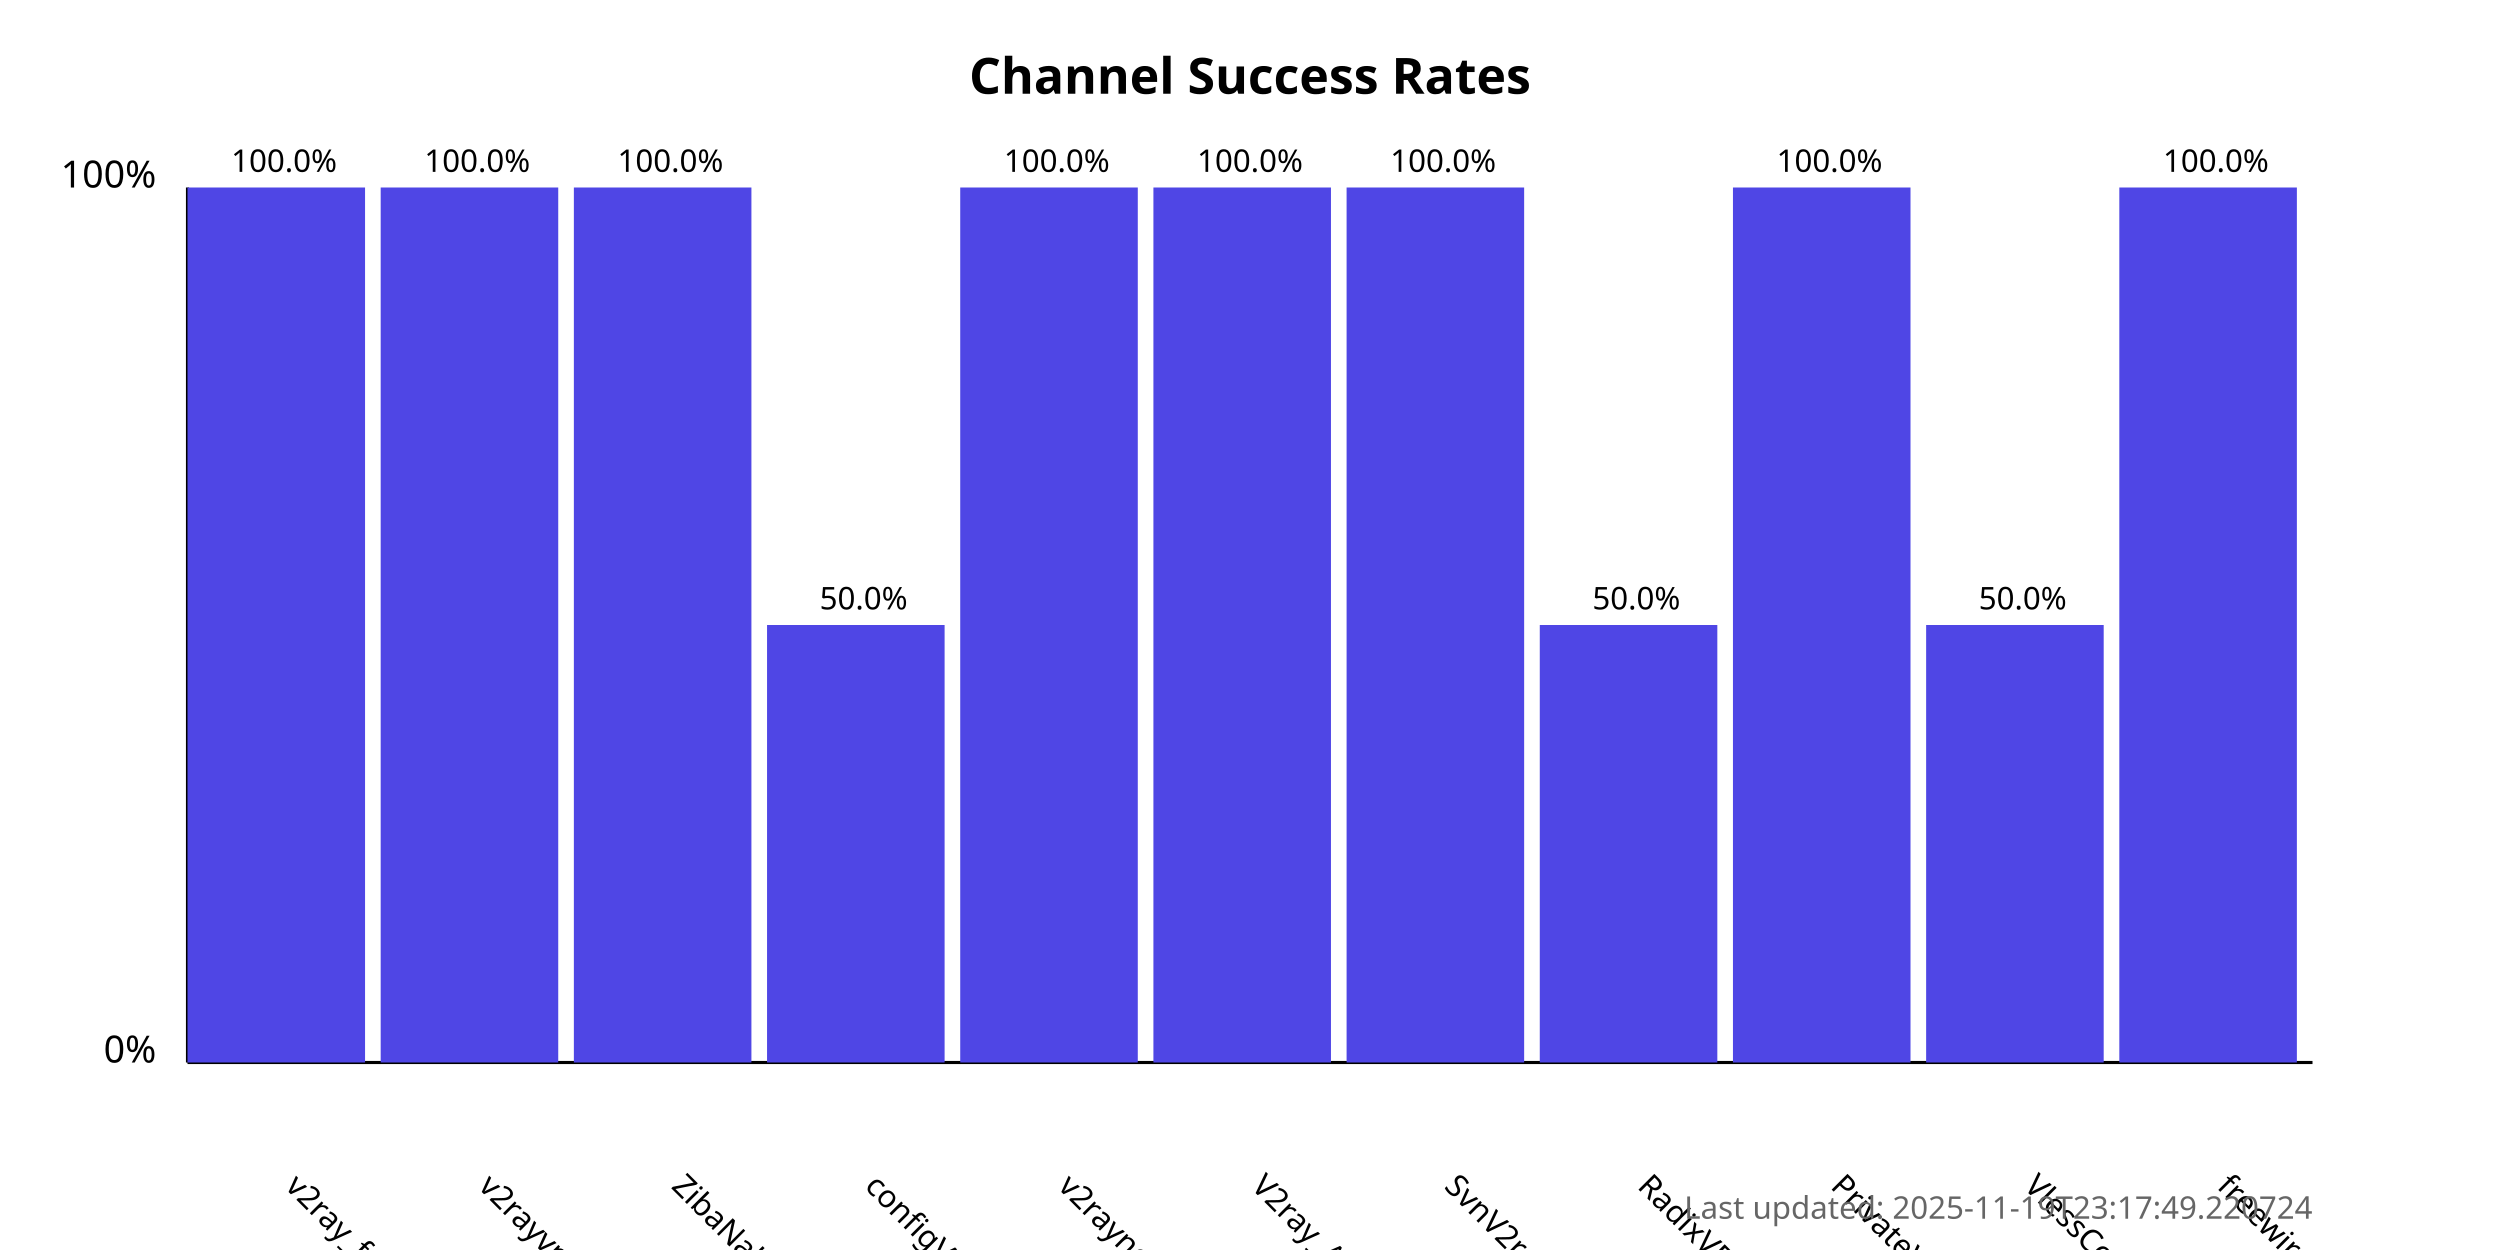
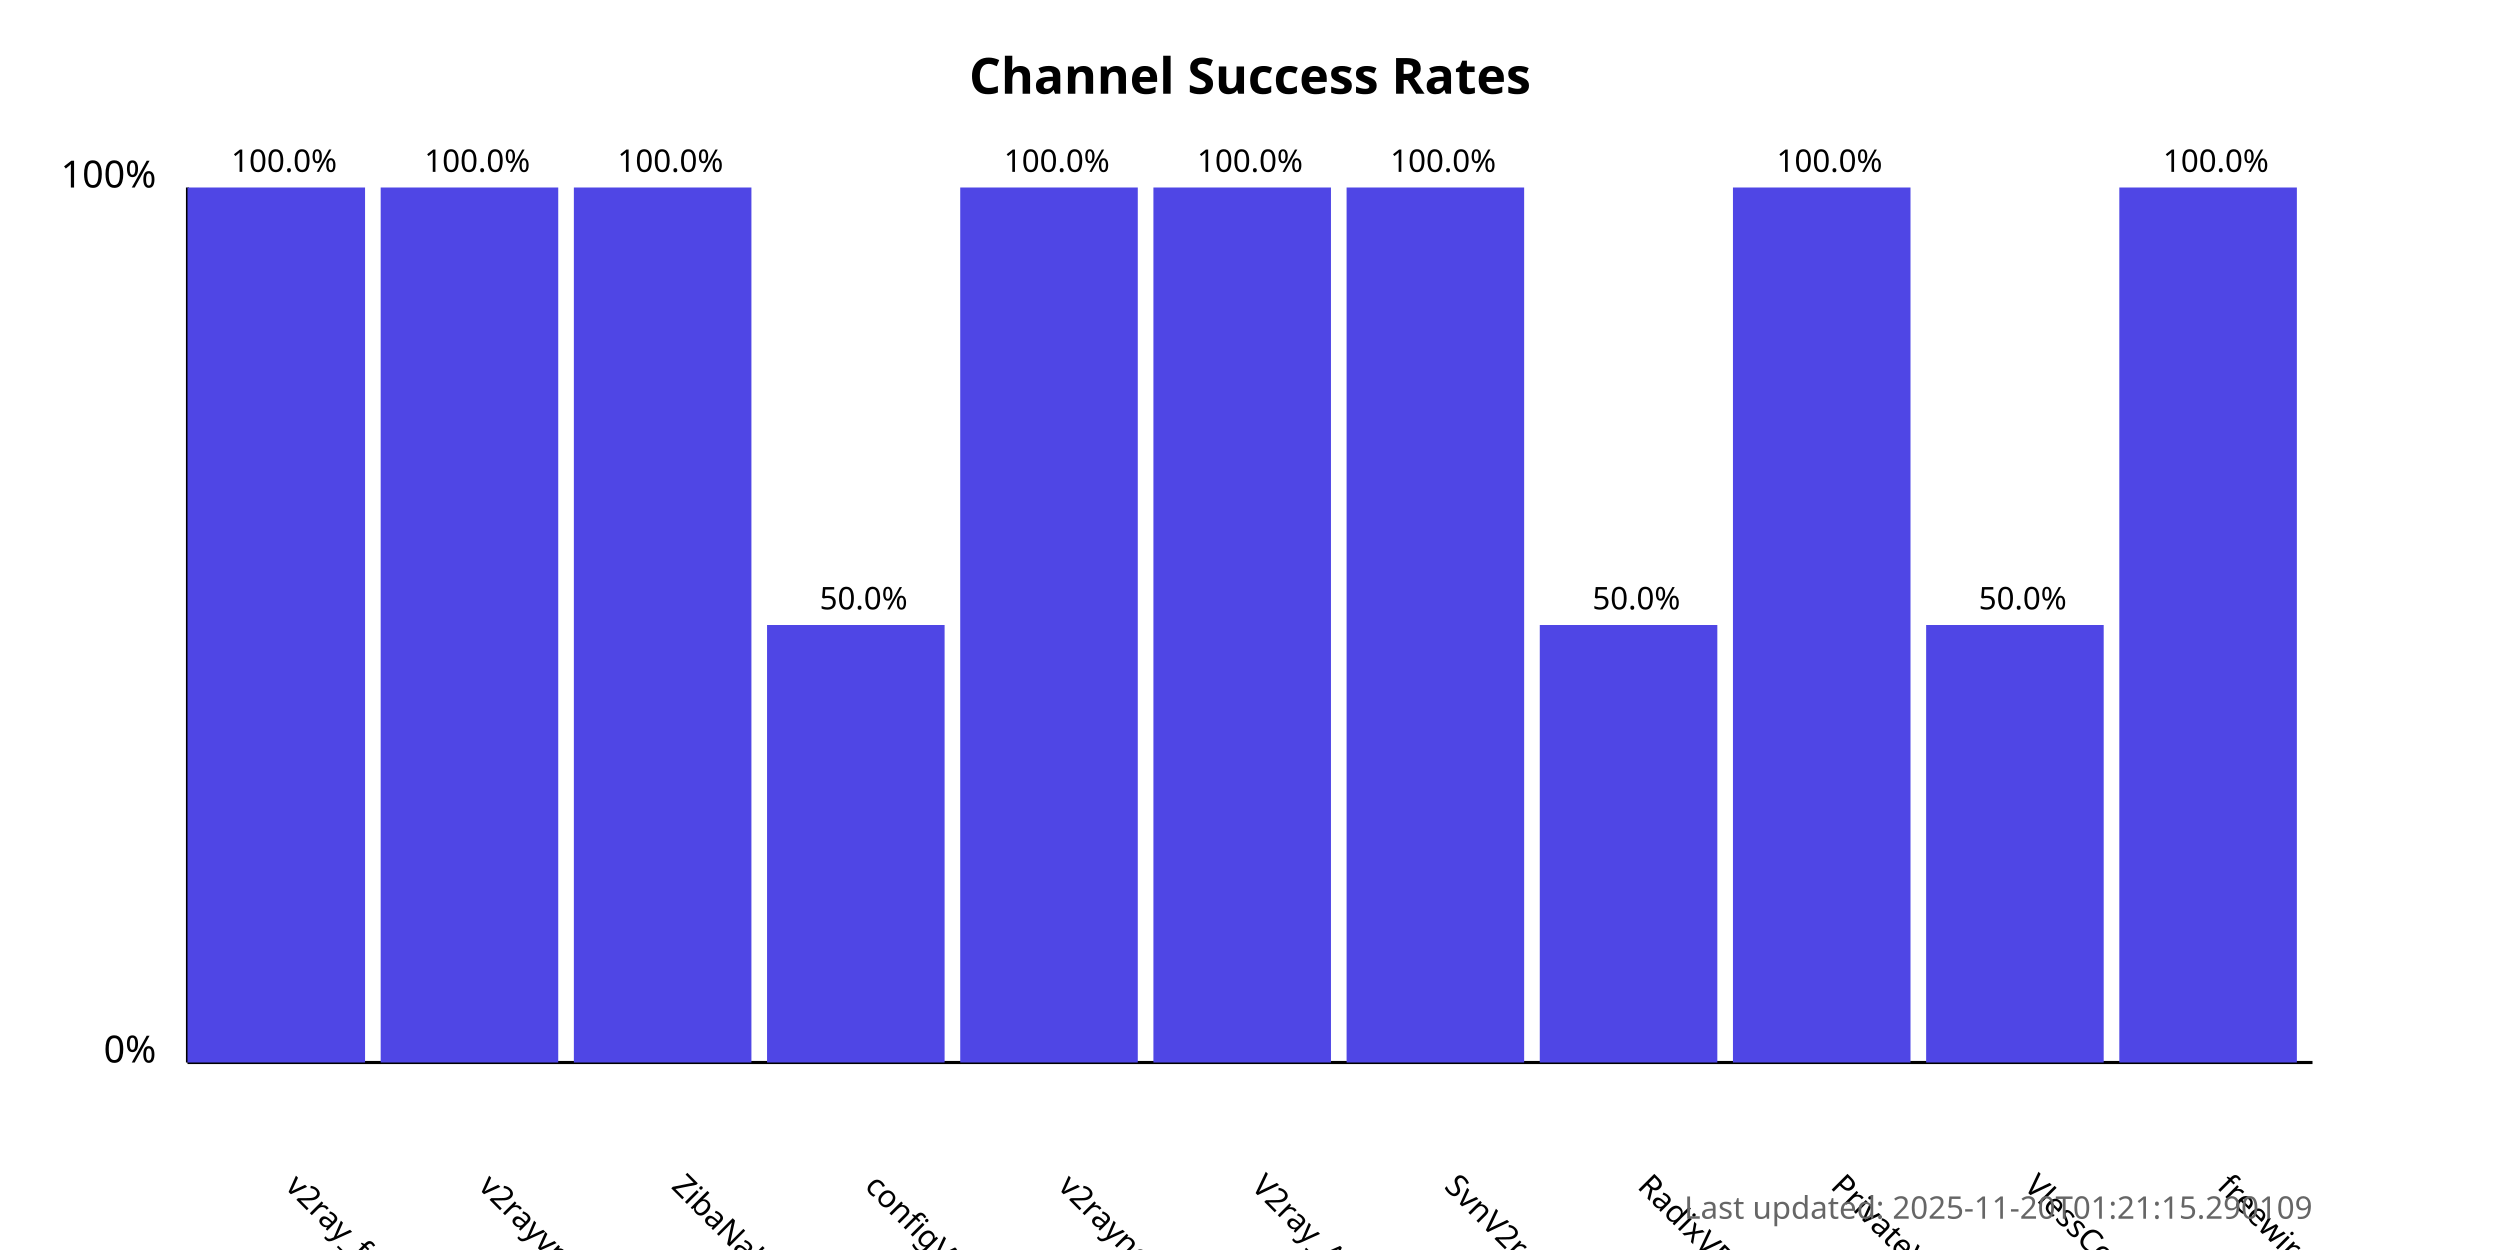
<svg xmlns="http://www.w3.org/2000/svg" width="800" height="400">
  <style>
            .chart-title { font: bold 16px sans-serif; }
            .axis-label { font: 12px sans-serif; }
            .tick-label { font: 10px sans-serif; }
            .bar { fill: #4f46e5; }
            .bar:hover { fill: #6366f1; }
            .timestamp { font: 10px sans-serif; fill: #666; }
        </style>
  <text x="400.0" y="30" text-anchor="middle" class="chart-title">
            Channel Success Rates
        </text>
  <line x1="60" y1="340" x2="60" y2="60" stroke="black" stroke-width="1" />
  <line x1="60" y1="340" x2="740" y2="340" stroke="black" stroke-width="1" />
  <text x="50" y="340" text-anchor="end" class="axis-label">0%</text>
  <text x="50" y="60" text-anchor="end" class="axis-label">100%</text>
  <g>
    <rect x="60" y="60.0" width="56.818" height="280.0" class="bar" />
    <text x="90.909" y="380" transform="rotate(45, 90.90909, 380)" text-anchor="start" class="tick-label">
                v2ray_free_conf
            </text>
    <text x="90.909" y="55.0" text-anchor="middle" class="tick-label">
                100.0%
            </text>
  </g>
  <g>
    <rect x="121.818" y="60.0" width="56.818" height="280.0" class="bar" />
    <text x="152.727" y="380" transform="rotate(45, 152.7273, 380)" text-anchor="start" class="tick-label">
                v2rayvpno
            </text>
    <text x="152.727" y="55.0" text-anchor="middle" class="tick-label">
                100.0%
            </text>
  </g>
  <g>
    <rect x="183.636" y="60.0" width="56.818" height="280.0" class="bar" />
    <text x="214.545" y="380" transform="rotate(45, 214.5455, 380)" text-anchor="start" class="tick-label">
                ZibaNabz
            </text>
    <text x="214.545" y="55.0" text-anchor="middle" class="tick-label">
                100.0%
            </text>
  </g>
  <g>
    <rect x="245.455" y="200.0" width="56.818" height="140.0" class="bar" />
    <text x="276.364" y="380" transform="rotate(45, 276.3636, 380)" text-anchor="start" class="tick-label">
                configV2rayForFree
            </text>
    <text x="276.364" y="195.0" text-anchor="middle" class="tick-label">
                50.0%
            </text>
  </g>
  <g>
    <rect x="307.273" y="60.0" width="56.818" height="280.0" class="bar" />
    <text x="338.182" y="380" transform="rotate(45, 338.1818, 380)" text-anchor="start" class="tick-label">
                v2rayngvpn
            </text>
    <text x="338.182" y="55.0" text-anchor="middle" class="tick-label">
                100.0%
            </text>
  </g>
  <g>
    <rect x="369.091" y="60.0" width="56.818" height="280.0" class="bar" />
    <text x="400.0" y="380" transform="rotate(45, 400.0, 380)" text-anchor="start" class="tick-label">
                V2ray_Alpha
            </text>
    <text x="400.0" y="55.0" text-anchor="middle" class="tick-label">
                100.0%
            </text>
  </g>
  <g>
    <rect x="430.909" y="60.0" width="56.818" height="280.0" class="bar" />
    <text x="461.818" y="380" transform="rotate(45, 461.8182, 380)" text-anchor="start" class="tick-label">
                SvnV2ray
            </text>
    <text x="461.818" y="55.0" text-anchor="middle" class="tick-label">
                100.0%
            </text>
  </g>
  <g>
    <rect x="492.727" y="200.0" width="56.818" height="140.0" class="bar" />
    <text x="523.636" y="380" transform="rotate(45, 523.6364, 380)" text-anchor="start" class="tick-label">
                RadixVPN
            </text>
    <text x="523.636" y="195.0" text-anchor="middle" class="tick-label">
                50.0%
            </text>
  </g>
  <g>
    <rect x="554.545" y="60.0" width="56.818" height="280.0" class="bar" />
    <text x="585.455" y="380" transform="rotate(45, 585.4545, 380)" text-anchor="start" class="tick-label">
                PrivateVPNs
            </text>
    <text x="585.455" y="55.0" text-anchor="middle" class="tick-label">
                100.0%
            </text>
  </g>
  <g>
    <rect x="616.364" y="200.0" width="56.818" height="140.0" class="bar" />
    <text x="647.273" y="380" transform="rotate(45, 647.2727, 380)" text-anchor="start" class="tick-label">
                VlessConfig
            </text>
    <text x="647.273" y="195.0" text-anchor="middle" class="tick-label">
                50.0%
            </text>
  </g>
  <g>
    <rect x="678.182" y="60.0" width="56.818" height="280.0" class="bar" />
    <text x="709.091" y="380" transform="rotate(45, 709.0909, 380)" text-anchor="start" class="tick-label">
                freewireguard
            </text>
    <text x="709.091" y="55.0" text-anchor="middle" class="tick-label">
                100.0%
            </text>
  </g>
  <text x="740" y="390" text-anchor="end" class="timestamp">
-             Last updated: 2025-11-19T23:17:49.220724
+             Last updated: 2025-11-20T01:21:15.290109
        </text>
</svg>
